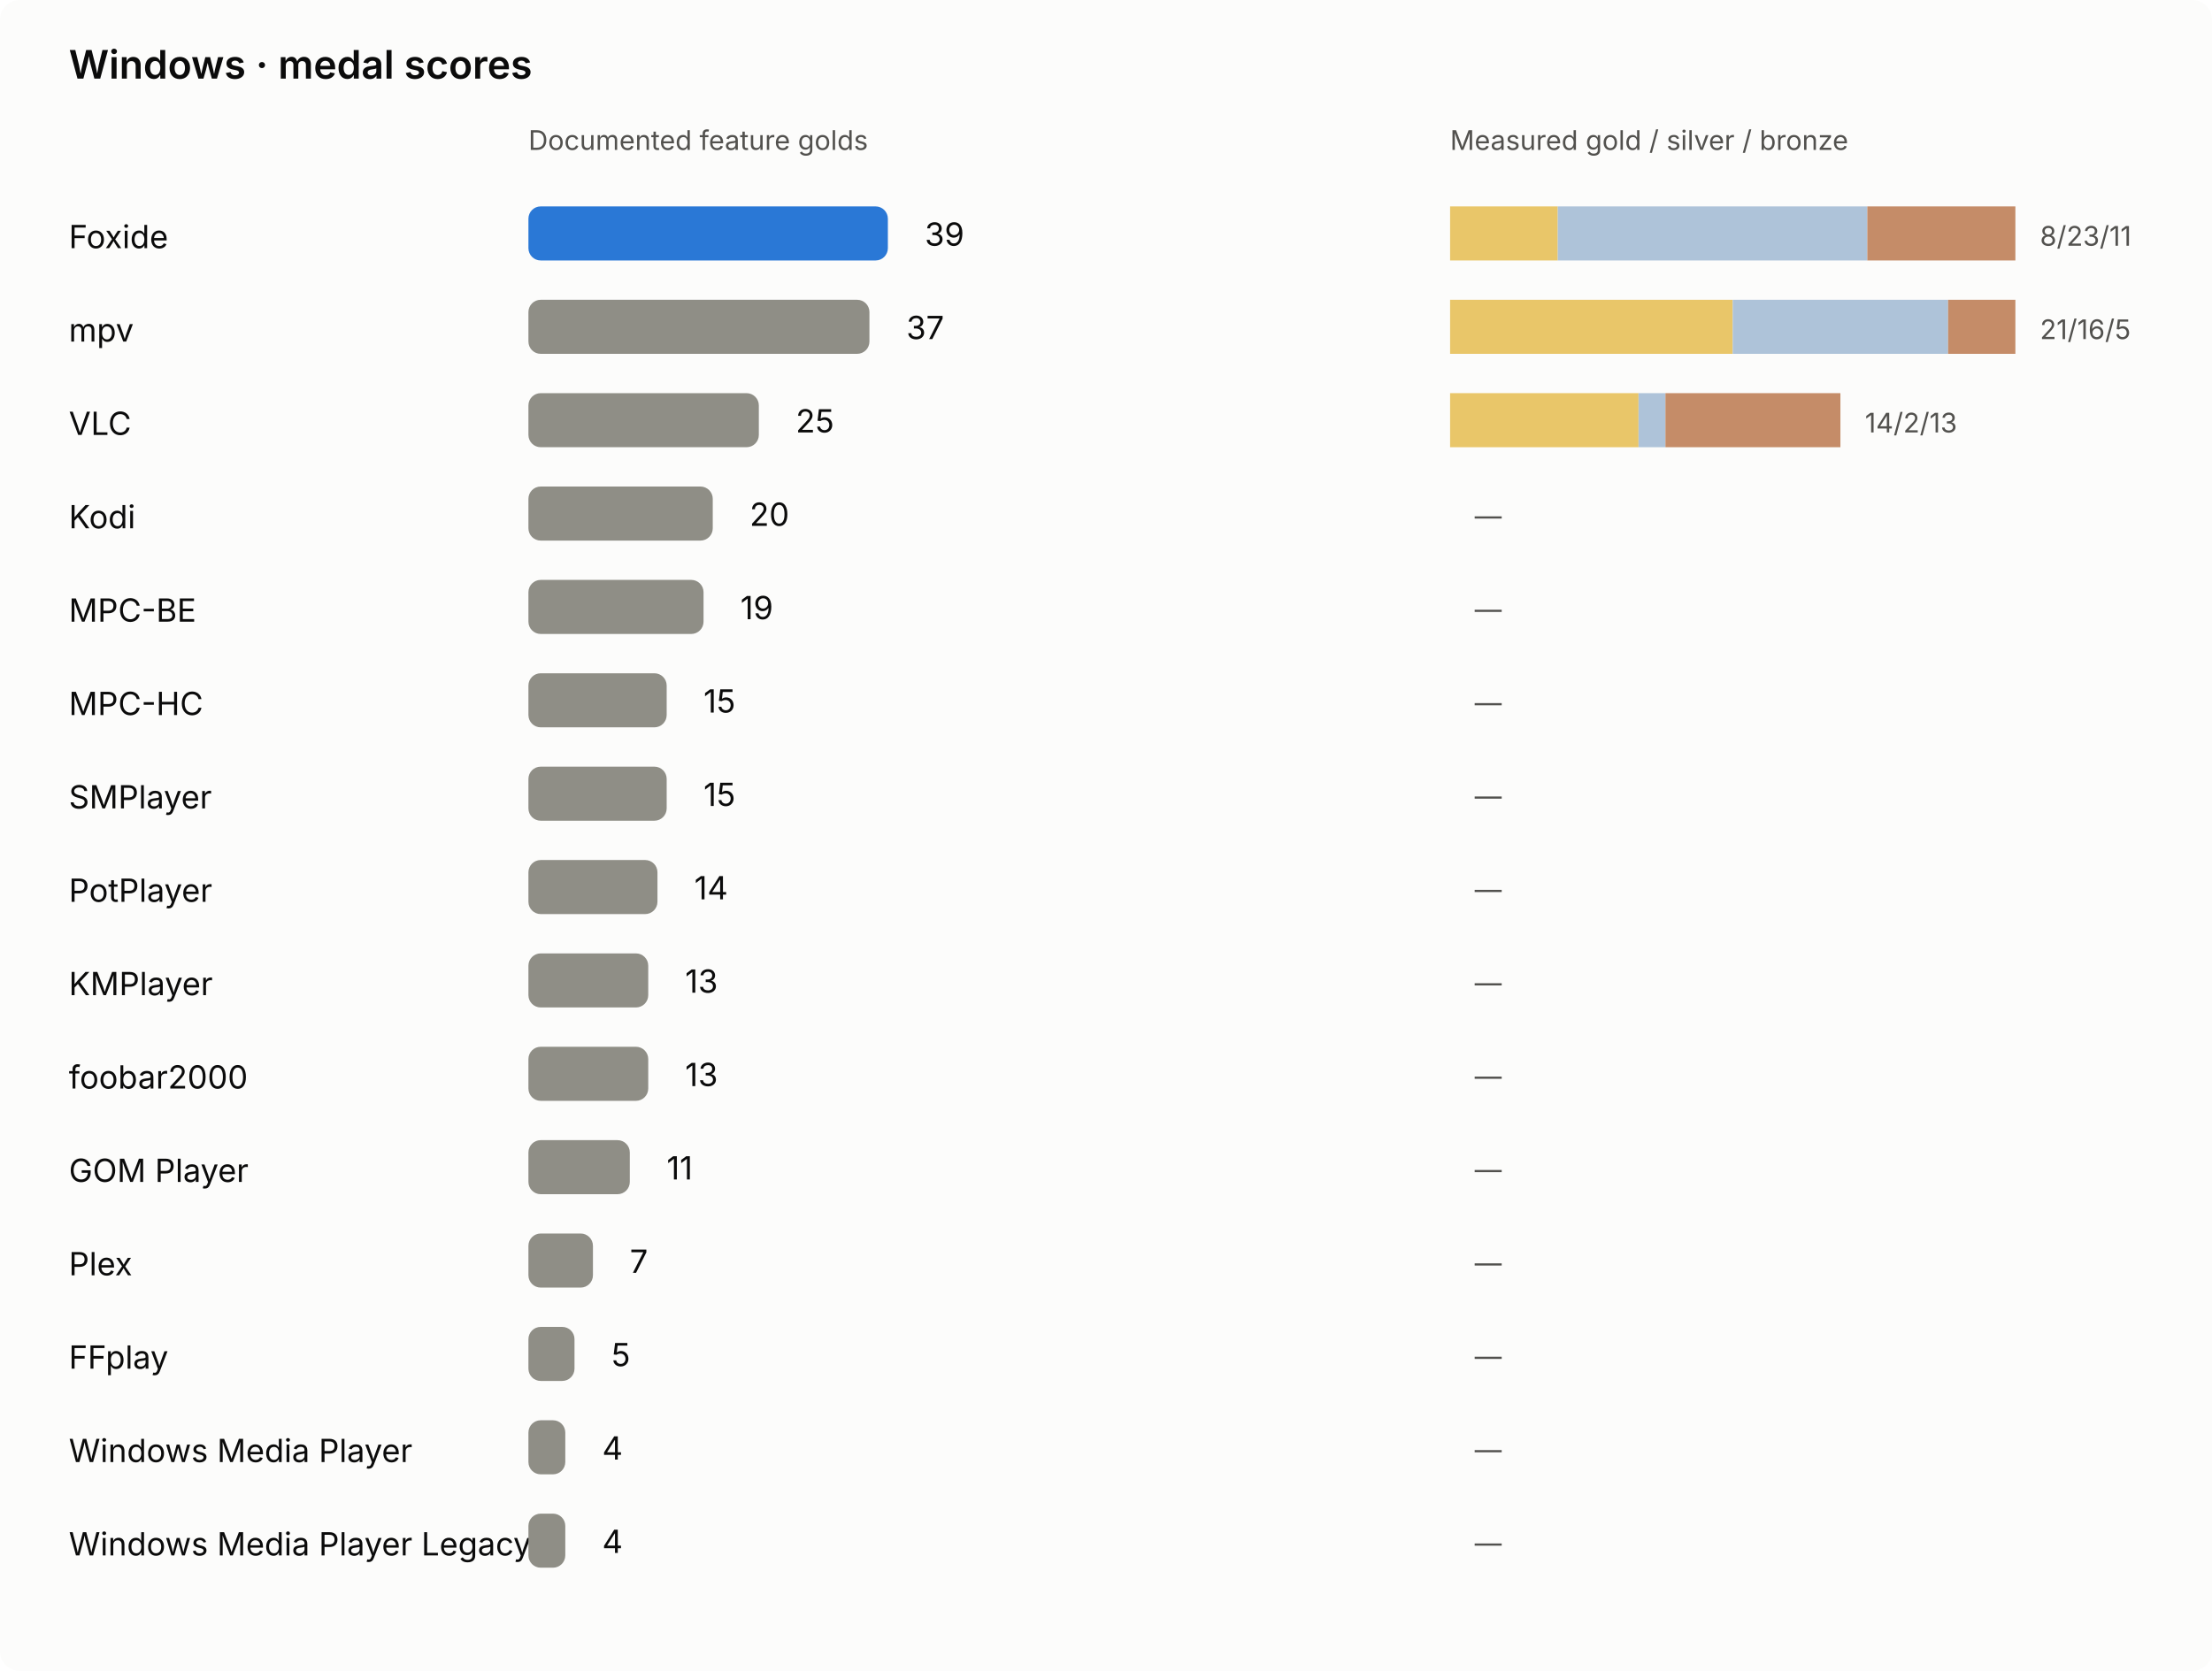
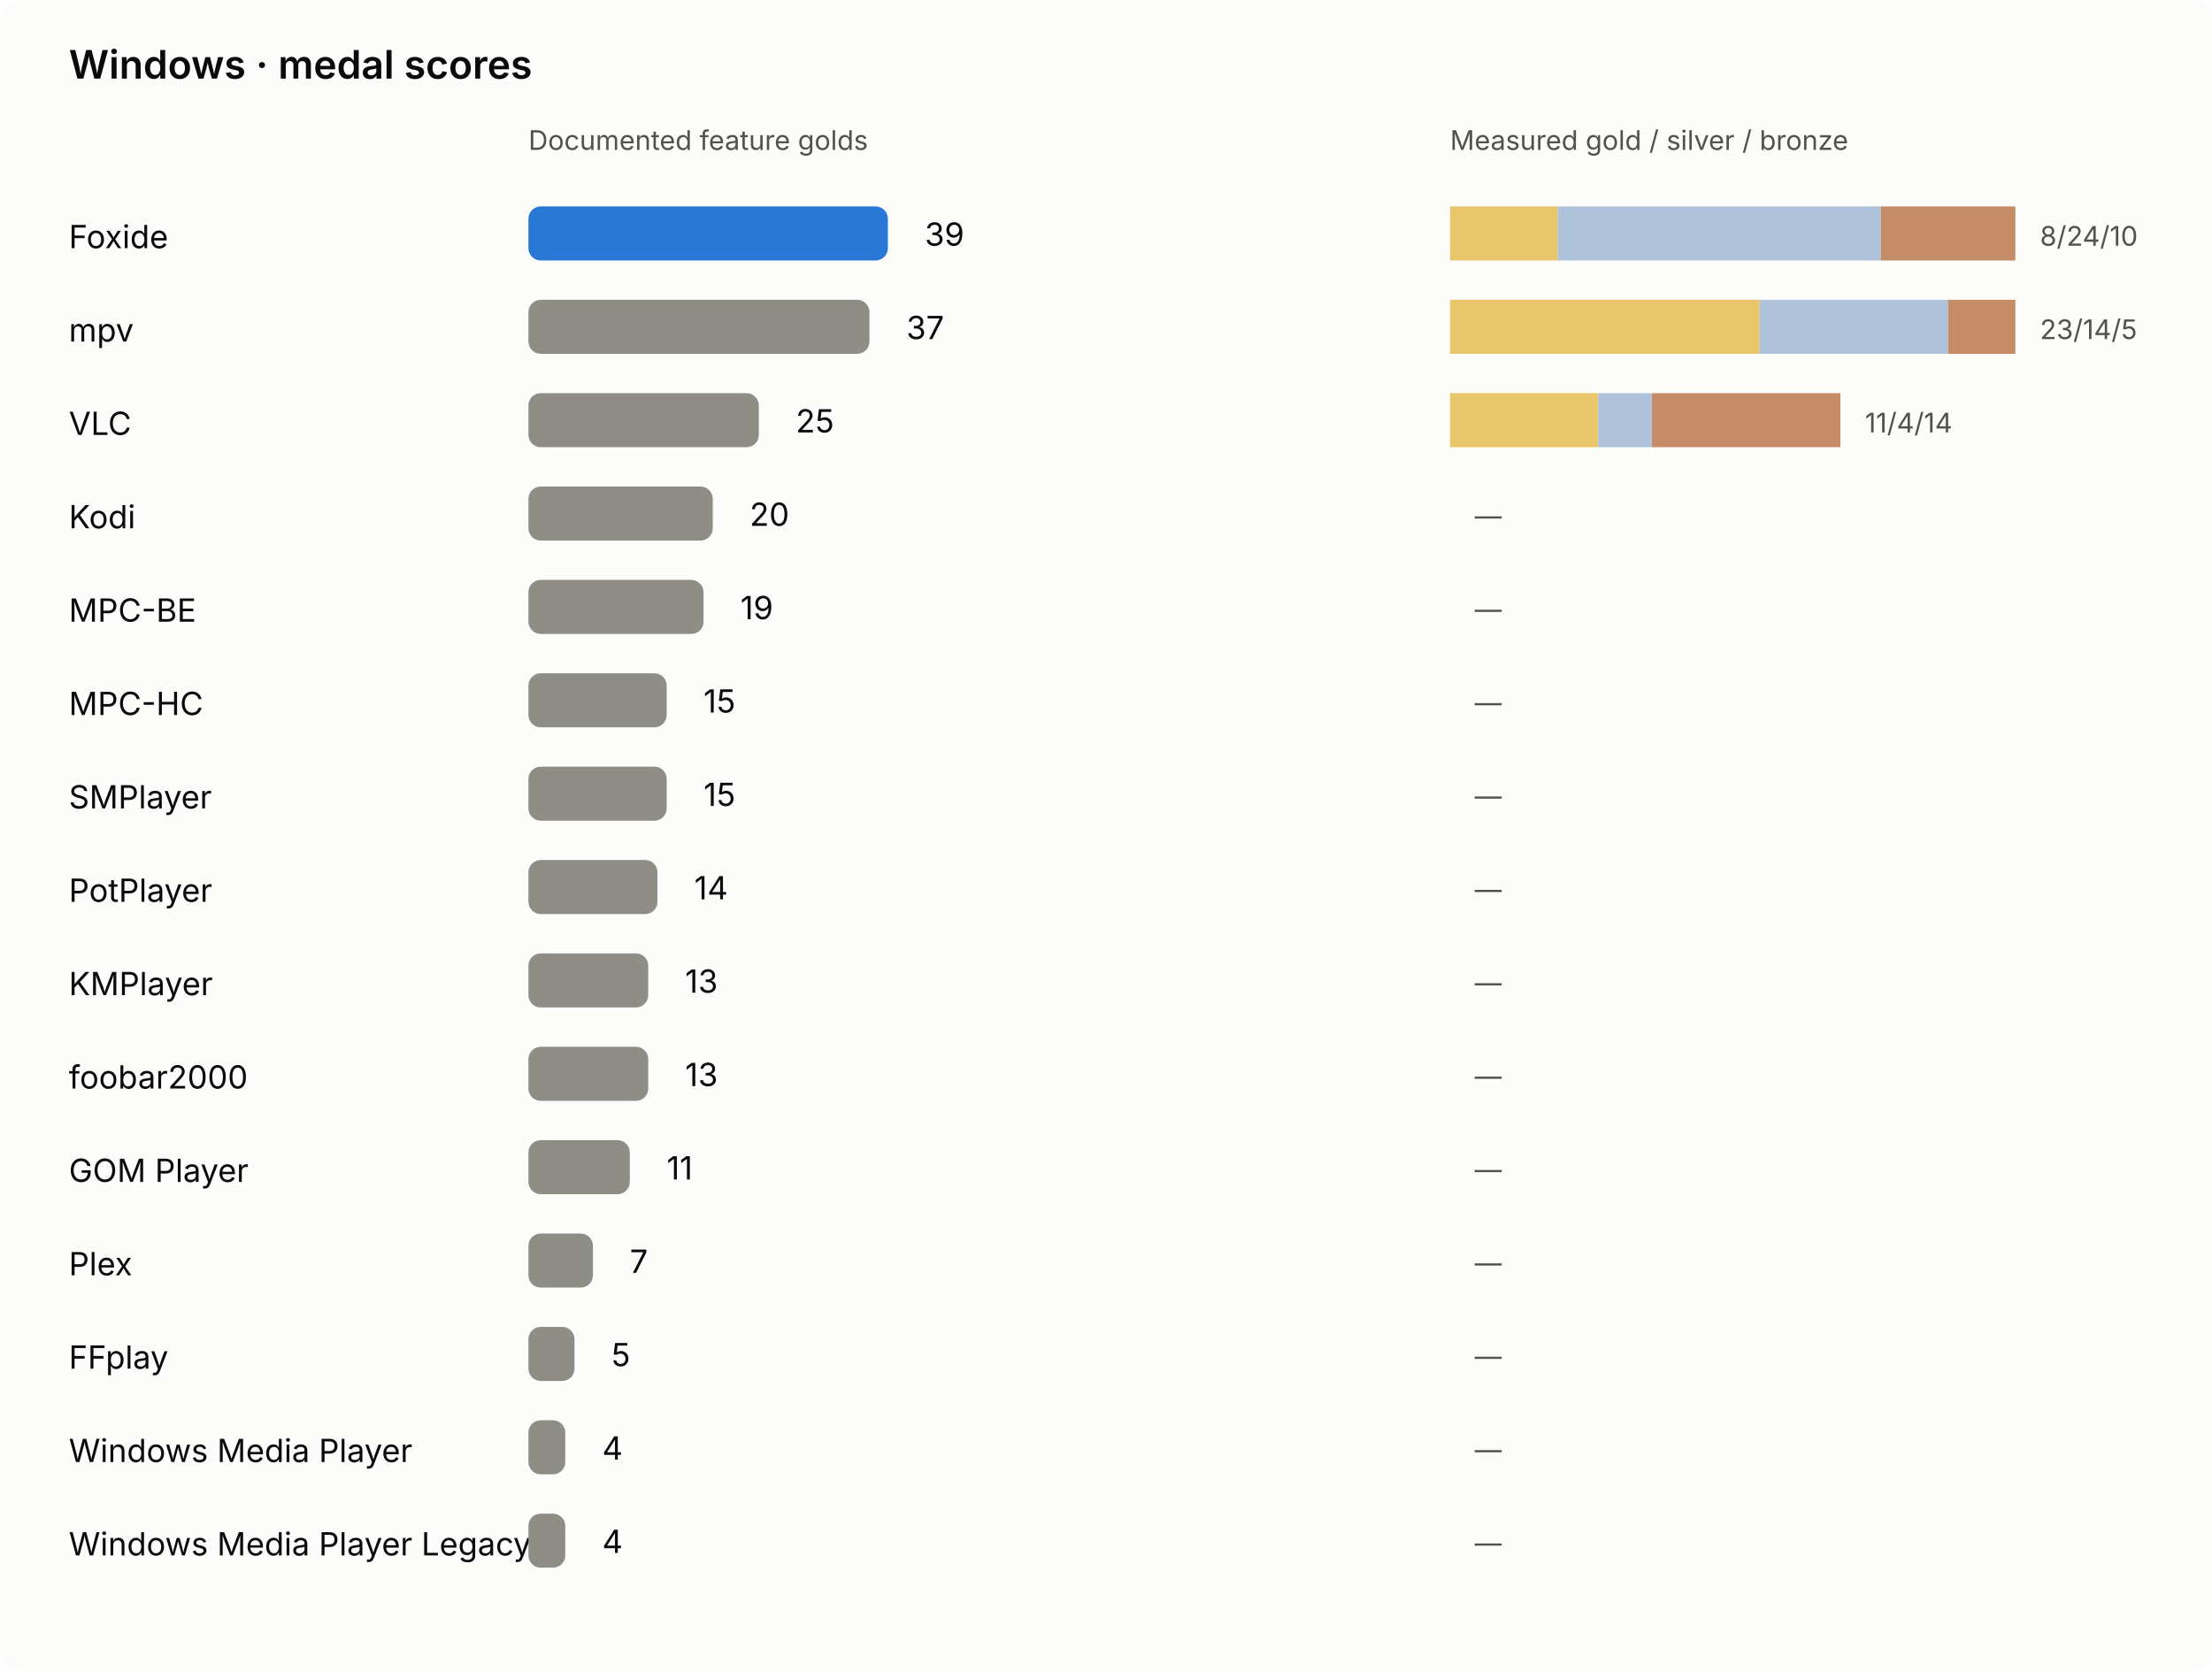
<svg xmlns="http://www.w3.org/2000/svg" viewBox="0 0 900 680" role="img" aria-labelledby="windows-chart-title windows-chart-desc">
  <rect width="900" height="680" rx="8" class="bg" />
  <style>text{font:13px system-ui,-apple-system,'Segoe UI',sans-serif;fill:#0b0b0b}.sub{fill:#52514e;font-size:11px}.title{font-size:16px;font-weight:600}.bg{fill:#fcfcfb}.bar{fill:#8f8e86}.foxide{fill:#2a78d6}.winner{font-weight:700}@media(prefers-color-scheme:dark){.bg{fill:#1a1a19}text{fill:#f0efec}.sub{fill:#c3c2b7}.foxide{fill:#3987e5}}</style>
  <g>
    <text class="title" x="28" y="32" font-size="22">Windows · medal scores</text>
    <text x="215" y="61" font-size="12" class="sub">Documented feature golds</text>
    <text x="590" y="61" font-size="12" class="sub">Measured gold / silver / bronze</text>
    <text x="28" y="101" font-size="12">Foxide</text>
    <rect x="215" y="84" width="146.25" height="22" rx="5" fill="#2a78d6" />
    <text x="376.25" y="100" font-size="13">39</text>
    <rect x="590.00" y="84" width="43.81" height="22" fill="#e9c669" />
-     <rect x="633.81" y="84" width="125.95" height="22" fill="#aec3d9" />
-     <rect x="759.76" y="84" width="60.24" height="22" fill="#c58c68" />
-     <text x="830.00" y="100" class="sub" font-size="12">8/23/11</text>
+     <rect x="633.81" y="84" width="131.43" height="22" fill="#aec3d9" />
+     <rect x="765.24" y="84" width="54.76" height="22" fill="#c58c68" />
+     <text x="830.00" y="100" class="sub" font-size="12">8/24/10</text>
    <text x="28" y="139" font-size="12">mpv</text>
    <rect x="215" y="122" width="138.75" height="22" rx="5" fill="#8f8e86" />
    <text x="368.75" y="138" font-size="13">37</text>
-     <rect x="590.00" y="122" width="115.00" height="22" fill="#e9c669" />
-     <rect x="705.00" y="122" width="87.62" height="22" fill="#aec3d9" />
+     <rect x="590.00" y="122" width="125.95" height="22" fill="#e9c669" />
+     <rect x="715.95" y="122" width="76.67" height="22" fill="#aec3d9" />
    <rect x="792.62" y="122" width="27.38" height="22" fill="#c58c68" />
-     <text x="830.00" y="138" class="sub" font-size="12">21/16/5</text>
+     <text x="830.00" y="138" class="sub" font-size="12">23/14/5</text>
    <text x="28" y="177" font-size="12">VLC</text>
    <rect x="215" y="160" width="93.75" height="22" rx="5" fill="#8f8e86" />
    <text x="323.75" y="176" font-size="13">25</text>
-     <rect x="590.00" y="160" width="76.67" height="22" fill="#e9c669" />
-     <rect x="666.67" y="160" width="10.95" height="22" fill="#aec3d9" />
-     <rect x="677.62" y="160" width="71.19" height="22" fill="#c58c68" />
-     <text x="758.81" y="176" class="sub" font-size="12">14/2/13</text>
+     <rect x="590.00" y="160" width="60.24" height="22" fill="#e9c669" />
+     <rect x="650.24" y="160" width="21.90" height="22" fill="#aec3d9" />
+     <rect x="672.14" y="160" width="76.67" height="22" fill="#c58c68" />
+     <text x="758.81" y="176" class="sub" font-size="12">11/4/14</text>
    <text x="28" y="215" font-size="12">Kodi</text>
    <rect x="215" y="198" width="75.00" height="22" rx="5" fill="#8f8e86" />
    <text x="305.00" y="214" font-size="13">20</text>
    <rect x="590.00" y="198" width="0.00" height="22" fill="#e9c669" />
    <rect x="590.00" y="198" width="0.00" height="22" fill="#aec3d9" />
    <rect x="590.00" y="198" width="0.00" height="22" fill="#c58c68" />
    <text x="600.00" y="214" class="sub" font-size="12">—</text>
    <text x="28" y="253" font-size="12">MPC-BE</text>
    <rect x="215" y="236" width="71.25" height="22" rx="5" fill="#8f8e86" />
    <text x="301.25" y="252" font-size="13">19</text>
    <rect x="590.00" y="236" width="0.00" height="22" fill="#e9c669" />
    <rect x="590.00" y="236" width="0.00" height="22" fill="#aec3d9" />
    <rect x="590.00" y="236" width="0.00" height="22" fill="#c58c68" />
    <text x="600.00" y="252" class="sub" font-size="12">—</text>
    <text x="28" y="291" font-size="12">MPC-HC</text>
    <rect x="215" y="274" width="56.25" height="22" rx="5" fill="#8f8e86" />
    <text x="286.25" y="290" font-size="13">15</text>
    <rect x="590.00" y="274" width="0.00" height="22" fill="#e9c669" />
    <rect x="590.00" y="274" width="0.00" height="22" fill="#aec3d9" />
    <rect x="590.00" y="274" width="0.00" height="22" fill="#c58c68" />
    <text x="600.00" y="290" class="sub" font-size="12">—</text>
    <text x="28" y="329" font-size="12">SMPlayer</text>
    <rect x="215" y="312" width="56.25" height="22" rx="5" fill="#8f8e86" />
    <text x="286.25" y="328" font-size="13">15</text>
    <rect x="590.00" y="312" width="0.00" height="22" fill="#e9c669" />
    <rect x="590.00" y="312" width="0.00" height="22" fill="#aec3d9" />
    <rect x="590.00" y="312" width="0.00" height="22" fill="#c58c68" />
    <text x="600.00" y="328" class="sub" font-size="12">—</text>
    <text x="28" y="367" font-size="12">PotPlayer</text>
    <rect x="215" y="350" width="52.50" height="22" rx="5" fill="#8f8e86" />
    <text x="282.50" y="366" font-size="13">14</text>
    <rect x="590.00" y="350" width="0.00" height="22" fill="#e9c669" />
    <rect x="590.00" y="350" width="0.00" height="22" fill="#aec3d9" />
    <rect x="590.00" y="350" width="0.00" height="22" fill="#c58c68" />
    <text x="600.00" y="366" class="sub" font-size="12">—</text>
    <text x="28" y="405" font-size="12">KMPlayer</text>
    <rect x="215" y="388" width="48.75" height="22" rx="5" fill="#8f8e86" />
    <text x="278.75" y="404" font-size="13">13</text>
    <rect x="590.00" y="388" width="0.00" height="22" fill="#e9c669" />
    <rect x="590.00" y="388" width="0.00" height="22" fill="#aec3d9" />
    <rect x="590.00" y="388" width="0.00" height="22" fill="#c58c68" />
    <text x="600.00" y="404" class="sub" font-size="12">—</text>
    <text x="28" y="443" font-size="12">foobar2000</text>
    <rect x="215" y="426" width="48.75" height="22" rx="5" fill="#8f8e86" />
    <text x="278.75" y="442" font-size="13">13</text>
    <rect x="590.00" y="426" width="0.00" height="22" fill="#e9c669" />
    <rect x="590.00" y="426" width="0.00" height="22" fill="#aec3d9" />
    <rect x="590.00" y="426" width="0.00" height="22" fill="#c58c68" />
    <text x="600.00" y="442" class="sub" font-size="12">—</text>
    <text x="28" y="481" font-size="12">GOM Player</text>
    <rect x="215" y="464" width="41.25" height="22" rx="5" fill="#8f8e86" />
    <text x="271.25" y="480" font-size="13">11</text>
    <rect x="590.00" y="464" width="0.00" height="22" fill="#e9c669" />
    <rect x="590.00" y="464" width="0.00" height="22" fill="#aec3d9" />
    <rect x="590.00" y="464" width="0.00" height="22" fill="#c58c68" />
    <text x="600.00" y="480" class="sub" font-size="12">—</text>
    <text x="28" y="519" font-size="12">Plex</text>
    <rect x="215" y="502" width="26.25" height="22" rx="5" fill="#8f8e86" />
    <text x="256.25" y="518" font-size="13">7</text>
    <rect x="590.00" y="502" width="0.00" height="22" fill="#e9c669" />
    <rect x="590.00" y="502" width="0.00" height="22" fill="#aec3d9" />
    <rect x="590.00" y="502" width="0.00" height="22" fill="#c58c68" />
    <text x="600.00" y="518" class="sub" font-size="12">—</text>
    <text x="28" y="557" font-size="12">FFplay</text>
    <rect x="215" y="540" width="18.75" height="22" rx="5" fill="#8f8e86" />
    <text x="248.75" y="556" font-size="13">5</text>
    <rect x="590.00" y="540" width="0.00" height="22" fill="#e9c669" />
    <rect x="590.00" y="540" width="0.00" height="22" fill="#aec3d9" />
    <rect x="590.00" y="540" width="0.00" height="22" fill="#c58c68" />
    <text x="600.00" y="556" class="sub" font-size="12">—</text>
    <text x="28" y="595" font-size="12">Windows Media Player</text>
    <rect x="215" y="578" width="15.00" height="22" rx="5" fill="#8f8e86" />
    <text x="245.00" y="594" font-size="13">4</text>
    <rect x="590.00" y="578" width="0.00" height="22" fill="#e9c669" />
    <rect x="590.00" y="578" width="0.00" height="22" fill="#aec3d9" />
    <rect x="590.00" y="578" width="0.00" height="22" fill="#c58c68" />
    <text x="600.00" y="594" class="sub" font-size="12">—</text>
    <text x="28" y="633" font-size="12">Windows Media Player Legacy</text>
    <rect x="215" y="616" width="15.00" height="22" rx="5" fill="#8f8e86" />
    <text x="245.00" y="632" font-size="13">4</text>
    <rect x="590.00" y="616" width="0.00" height="22" fill="#e9c669" />
    <rect x="590.00" y="616" width="0.00" height="22" fill="#aec3d9" />
    <rect x="590.00" y="616" width="0.00" height="22" fill="#c58c68" />
    <text x="600.00" y="632" class="sub" font-size="12">—</text>
  </g>
</svg>
